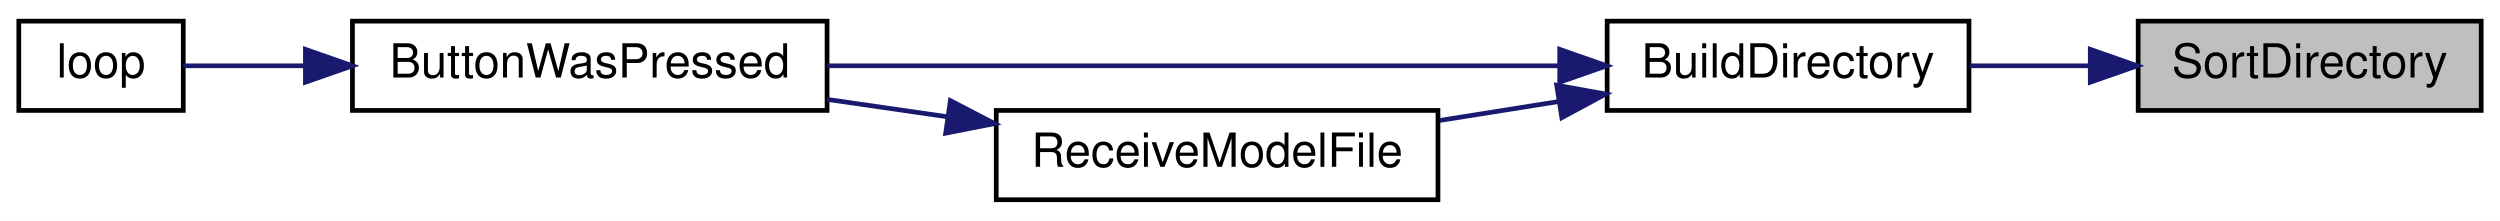
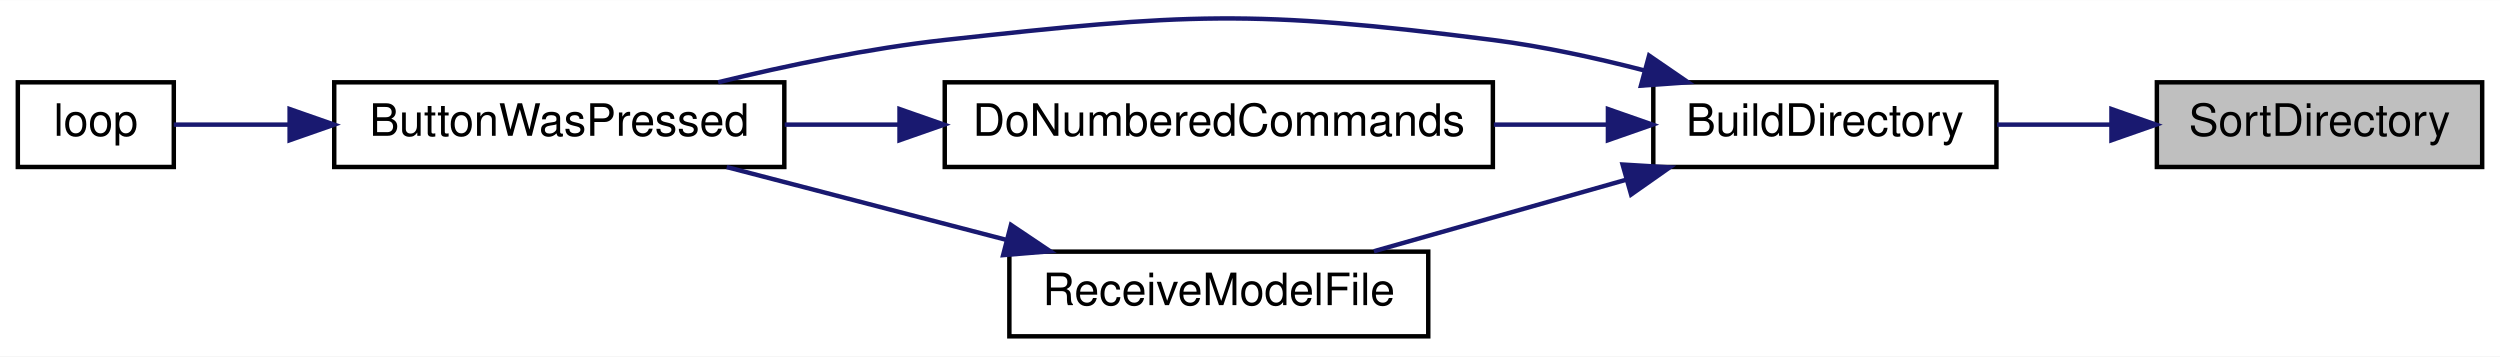
- <svg xmlns="http://www.w3.org/2000/svg" xmlns:xlink="http://www.w3.org/1999/xlink" width="532pt" height="47pt" viewBox="0.00 0.00 532.00 47.00">
-   <g id="graph0" class="graph" transform="scale(1 1) rotate(0) translate(4 43)">
-     <polygon fill="white" stroke="transparent" points="-4,4 -4,-43 528,-43 528,4 -4,4" />
+ <svg xmlns="http://www.w3.org/2000/svg" xmlns:xlink="http://www.w3.org/1999/xlink" width="561pt" height="80pt" viewBox="0.00 0.00 561.00 79.94">
+   <g id="graph0" class="graph" transform="scale(1 1) rotate(0) translate(4 75.94)">
+     <polygon fill="white" stroke="transparent" points="-4,4 -4,-75.94 557,-75.94 557,4 -4,4" />
    <g id="node1" class="node">
      <g id="a_node1">
        <a xlink:title=" ">
-           <polygon fill="#bfbfbf" stroke="black" points="451,-19.5 451,-38.5 524,-38.5 524,-19.5 451,-19.5" />
-           <text text-anchor="middle" x="487.5" y="-26.5" font-family="Helvetica,sans-Serif" font-size="10.00">SortDirectory</text>
+           <polygon fill="#bfbfbf" stroke="black" points="480,-38.5 480,-57.5 553,-57.5 553,-38.5 480,-38.5" />
+           <text text-anchor="middle" x="516.5" y="-45.5" font-family="Helvetica,sans-Serif" font-size="10.00">SortDirectory</text>
        </a>
      </g>
    </g>
    <g id="node2" class="node">
      <g id="a_node2">
        <a xlink:href="_transmitter_code_2src_2main_8cpp.html#affc6c0de18db71aa5ad8b4d241339731" target="_top" xlink:title=" ">
-           <polygon fill="white" stroke="black" points="338,-19.5 338,-38.5 415,-38.5 415,-19.5 338,-19.5" />
-           <text text-anchor="middle" x="376.5" y="-26.5" font-family="Helvetica,sans-Serif" font-size="10.00">BuildDirectory</text>
+           <polygon fill="white" stroke="black" points="367,-38.5 367,-57.5 444,-57.5 444,-38.5 367,-38.5" />
+           <text text-anchor="middle" x="405.5" y="-45.5" font-family="Helvetica,sans-Serif" font-size="10.00">BuildDirectory</text>
        </a>
      </g>
    </g>
    <g id="edge1" class="edge">
-       <path fill="none" stroke="midnightblue" d="M440.64,-29C432.15,-29 423.36,-29 415.15,-29" />
-       <polygon fill="midnightblue" stroke="midnightblue" points="440.81,-32.5 450.81,-29 440.81,-25.5 440.81,-32.5" />
+       <path fill="none" stroke="midnightblue" d="M469.64,-48C461.15,-48 452.36,-48 444.15,-48" />
+       <polygon fill="midnightblue" stroke="midnightblue" points="469.81,-51.5 479.81,-48 469.81,-44.5 469.81,-51.5" />
    </g>
    <g id="node3" class="node">
      <g id="a_node3">
        <a xlink:href="_transmitter_code_2src_2main_8cpp.html#a8e7ccbf842764fd85cc578be263f7202" target="_top" xlink:title=" ">
-           <polygon fill="white" stroke="black" points="71,-19.5 71,-38.5 172,-38.5 172,-19.5 71,-19.5" />
-           <text text-anchor="middle" x="121.5" y="-26.5" font-family="Helvetica,sans-Serif" font-size="10.00">ButtonWasPressed</text>
+           <polygon fill="white" stroke="black" points="71,-38.5 71,-57.5 172,-57.5 172,-38.5 71,-38.5" />
+           <text text-anchor="middle" x="121.5" y="-45.5" font-family="Helvetica,sans-Serif" font-size="10.00">ButtonWasPressed</text>
        </a>
      </g>
    </g>
    <g id="edge2" class="edge">
-       <path fill="none" stroke="midnightblue" d="M327.63,-29C283.13,-29 217.11,-29 172.07,-29" />
-       <polygon fill="midnightblue" stroke="midnightblue" points="327.9,-32.5 337.9,-29 327.9,-25.5 327.9,-32.5" />
+       <path fill="none" stroke="midnightblue" d="M365.09,-60.14C354.16,-62.97 342.21,-65.57 331,-67 276.77,-73.9 262.34,-72.97 208,-67 191.07,-65.14 172.59,-61.27 157.15,-57.51" />
+       <polygon fill="midnightblue" stroke="midnightblue" points="366.06,-63.5 374.8,-57.5 364.23,-56.75 366.06,-63.5" />
    </g>
    <g id="node5" class="node">
      <g id="a_node5">
-         <a xlink:href="_transmitter_code_2src_2main_8cpp.html#ab7c9edf843c732d7fe296564f39bc0dc" target="_top" xlink:title="RECEIVE A MODEL FILE.">
-           <polygon fill="white" stroke="black" points="208,-0.5 208,-19.5 302,-19.5 302,-0.5 208,-0.5" />
-           <text text-anchor="middle" x="255" y="-7.5" font-family="Helvetica,sans-Serif" font-size="10.00">ReceiveModelFile</text>
+         <a xlink:href="_transmitter_code_2src_2main_8cpp.html#a463a07d516b046c17a66b486dbcacb68" target="_top" xlink:title=" ">
+           <polygon fill="white" stroke="black" points="208,-38.5 208,-57.5 331,-57.5 331,-38.5 208,-38.5" />
+           <text text-anchor="middle" x="269.5" y="-45.5" font-family="Helvetica,sans-Serif" font-size="10.00">DoNumberedCommands</text>
        </a>
      </g>
    </g>
    <g id="edge4" class="edge">
-       <path fill="none" stroke="midnightblue" d="M327.71,-21.4C319.36,-20.07 310.68,-18.69 302.37,-17.37" />
-       <polygon fill="midnightblue" stroke="midnightblue" points="327.26,-24.87 337.69,-22.99 328.36,-17.96 327.26,-24.87" />
+       <path fill="none" stroke="midnightblue" d="M356.65,-48C348.41,-48 339.75,-48 331.22,-48" />
+       <polygon fill="midnightblue" stroke="midnightblue" points="356.82,-51.5 366.82,-48 356.82,-44.5 356.82,-51.5" />
+     </g>
+     <g id="node6" class="node">
+       <g id="a_node6">
+         <a xlink:href="_transmitter_code_2src_2main_8cpp.html#ab7c9edf843c732d7fe296564f39bc0dc" target="_top" xlink:title="RECEIVE A MODEL FILE.">
+           <polygon fill="white" stroke="black" points="222.5,-0.5 222.5,-19.5 316.5,-19.5 316.5,-0.5 222.5,-0.5" />
+           <text text-anchor="middle" x="269.5" y="-7.5" font-family="Helvetica,sans-Serif" font-size="10.00">ReceiveModelFile</text>
+         </a>
+       </g>
+     </g>
+     <g id="edge6" class="edge">
+       <path fill="none" stroke="midnightblue" d="M361.06,-35.68C342.65,-30.46 321.52,-24.47 304.3,-19.59" />
+       <polygon fill="midnightblue" stroke="midnightblue" points="360.11,-39.05 370.69,-38.41 362.02,-32.32 360.11,-39.05" />
    </g>
    <g id="node4" class="node">
      <g id="a_node4">
        <a xlink:href="_transmitter_code_2src_2main_8cpp.html#afe461d27b9c48d5921c00d521181f12f" target="_top" xlink:title=" ">
-           <polygon fill="white" stroke="black" points="0,-19.5 0,-38.5 35,-38.5 35,-19.5 0,-19.5" />
-           <text text-anchor="middle" x="17.5" y="-26.5" font-family="Helvetica,sans-Serif" font-size="10.00">loop</text>
+           <polygon fill="white" stroke="black" points="0,-38.5 0,-57.5 35,-57.5 35,-38.5 0,-38.5" />
+           <text text-anchor="middle" x="17.5" y="-45.5" font-family="Helvetica,sans-Serif" font-size="10.00">loop</text>
        </a>
      </g>
    </g>
    <g id="edge3" class="edge">
-       <path fill="none" stroke="midnightblue" d="M60.98,-29C51.45,-29 42.33,-29 35,-29" />
-       <polygon fill="midnightblue" stroke="midnightblue" points="60.99,-32.5 70.99,-29 60.99,-25.5 60.99,-32.5" />
+       <path fill="none" stroke="midnightblue" d="M60.98,-48C51.45,-48 42.33,-48 35,-48" />
+       <polygon fill="midnightblue" stroke="midnightblue" points="60.99,-51.5 70.99,-48 60.99,-44.5 60.99,-51.5" />
    </g>
    <g id="edge5" class="edge">
-       <path fill="none" stroke="midnightblue" d="M197.73,-18.13C189.18,-19.37 180.41,-20.63 172.01,-21.85" />
-       <polygon fill="midnightblue" stroke="midnightblue" points="198.24,-21.59 207.64,-16.7 197.24,-14.66 198.24,-21.59" />
+       <path fill="none" stroke="midnightblue" d="M197.73,-48C189.06,-48 180.35,-48 172.09,-48" />
+       <polygon fill="midnightblue" stroke="midnightblue" points="197.85,-51.5 207.85,-48 197.85,-44.5 197.85,-51.5" />
+     </g>
+     <g id="edge7" class="edge">
+       <path fill="none" stroke="midnightblue" d="M221.96,-22.11C201.63,-27.4 178.13,-33.52 159.08,-38.48" />
+       <polygon fill="midnightblue" stroke="midnightblue" points="222.86,-25.5 231.66,-19.59 221.1,-18.72 222.86,-25.5" />
    </g>
  </g>
</svg>
